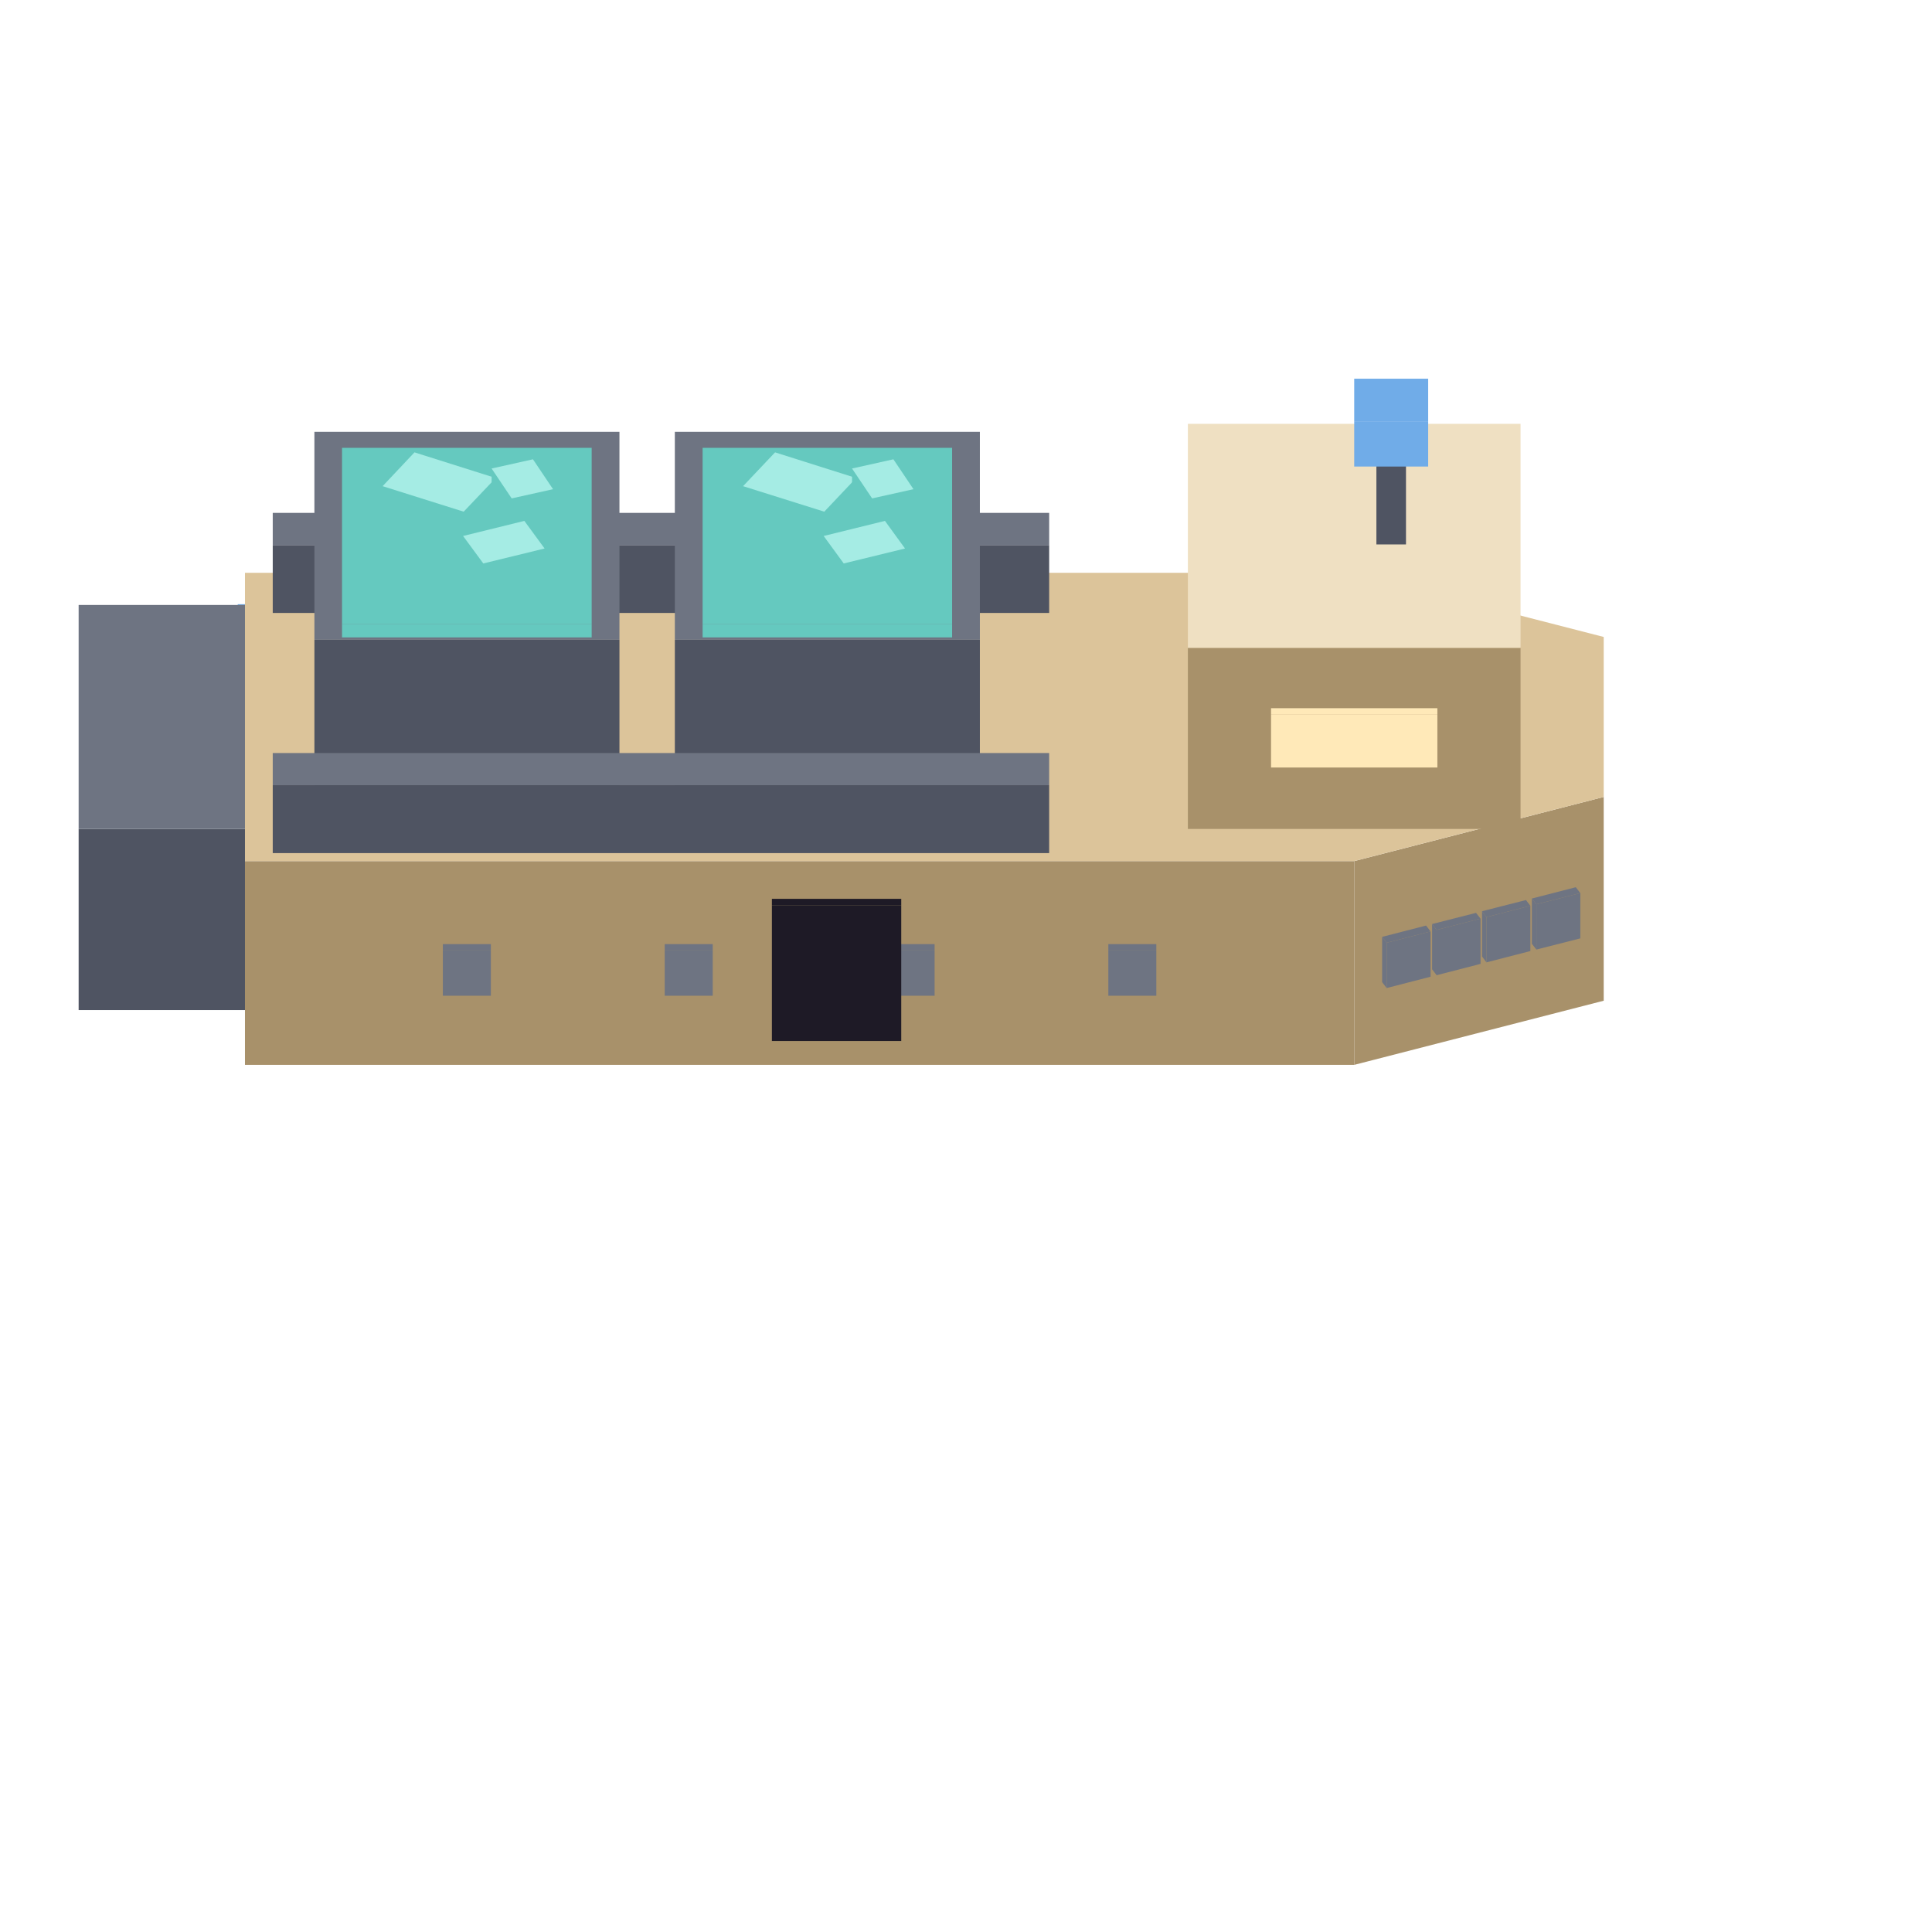
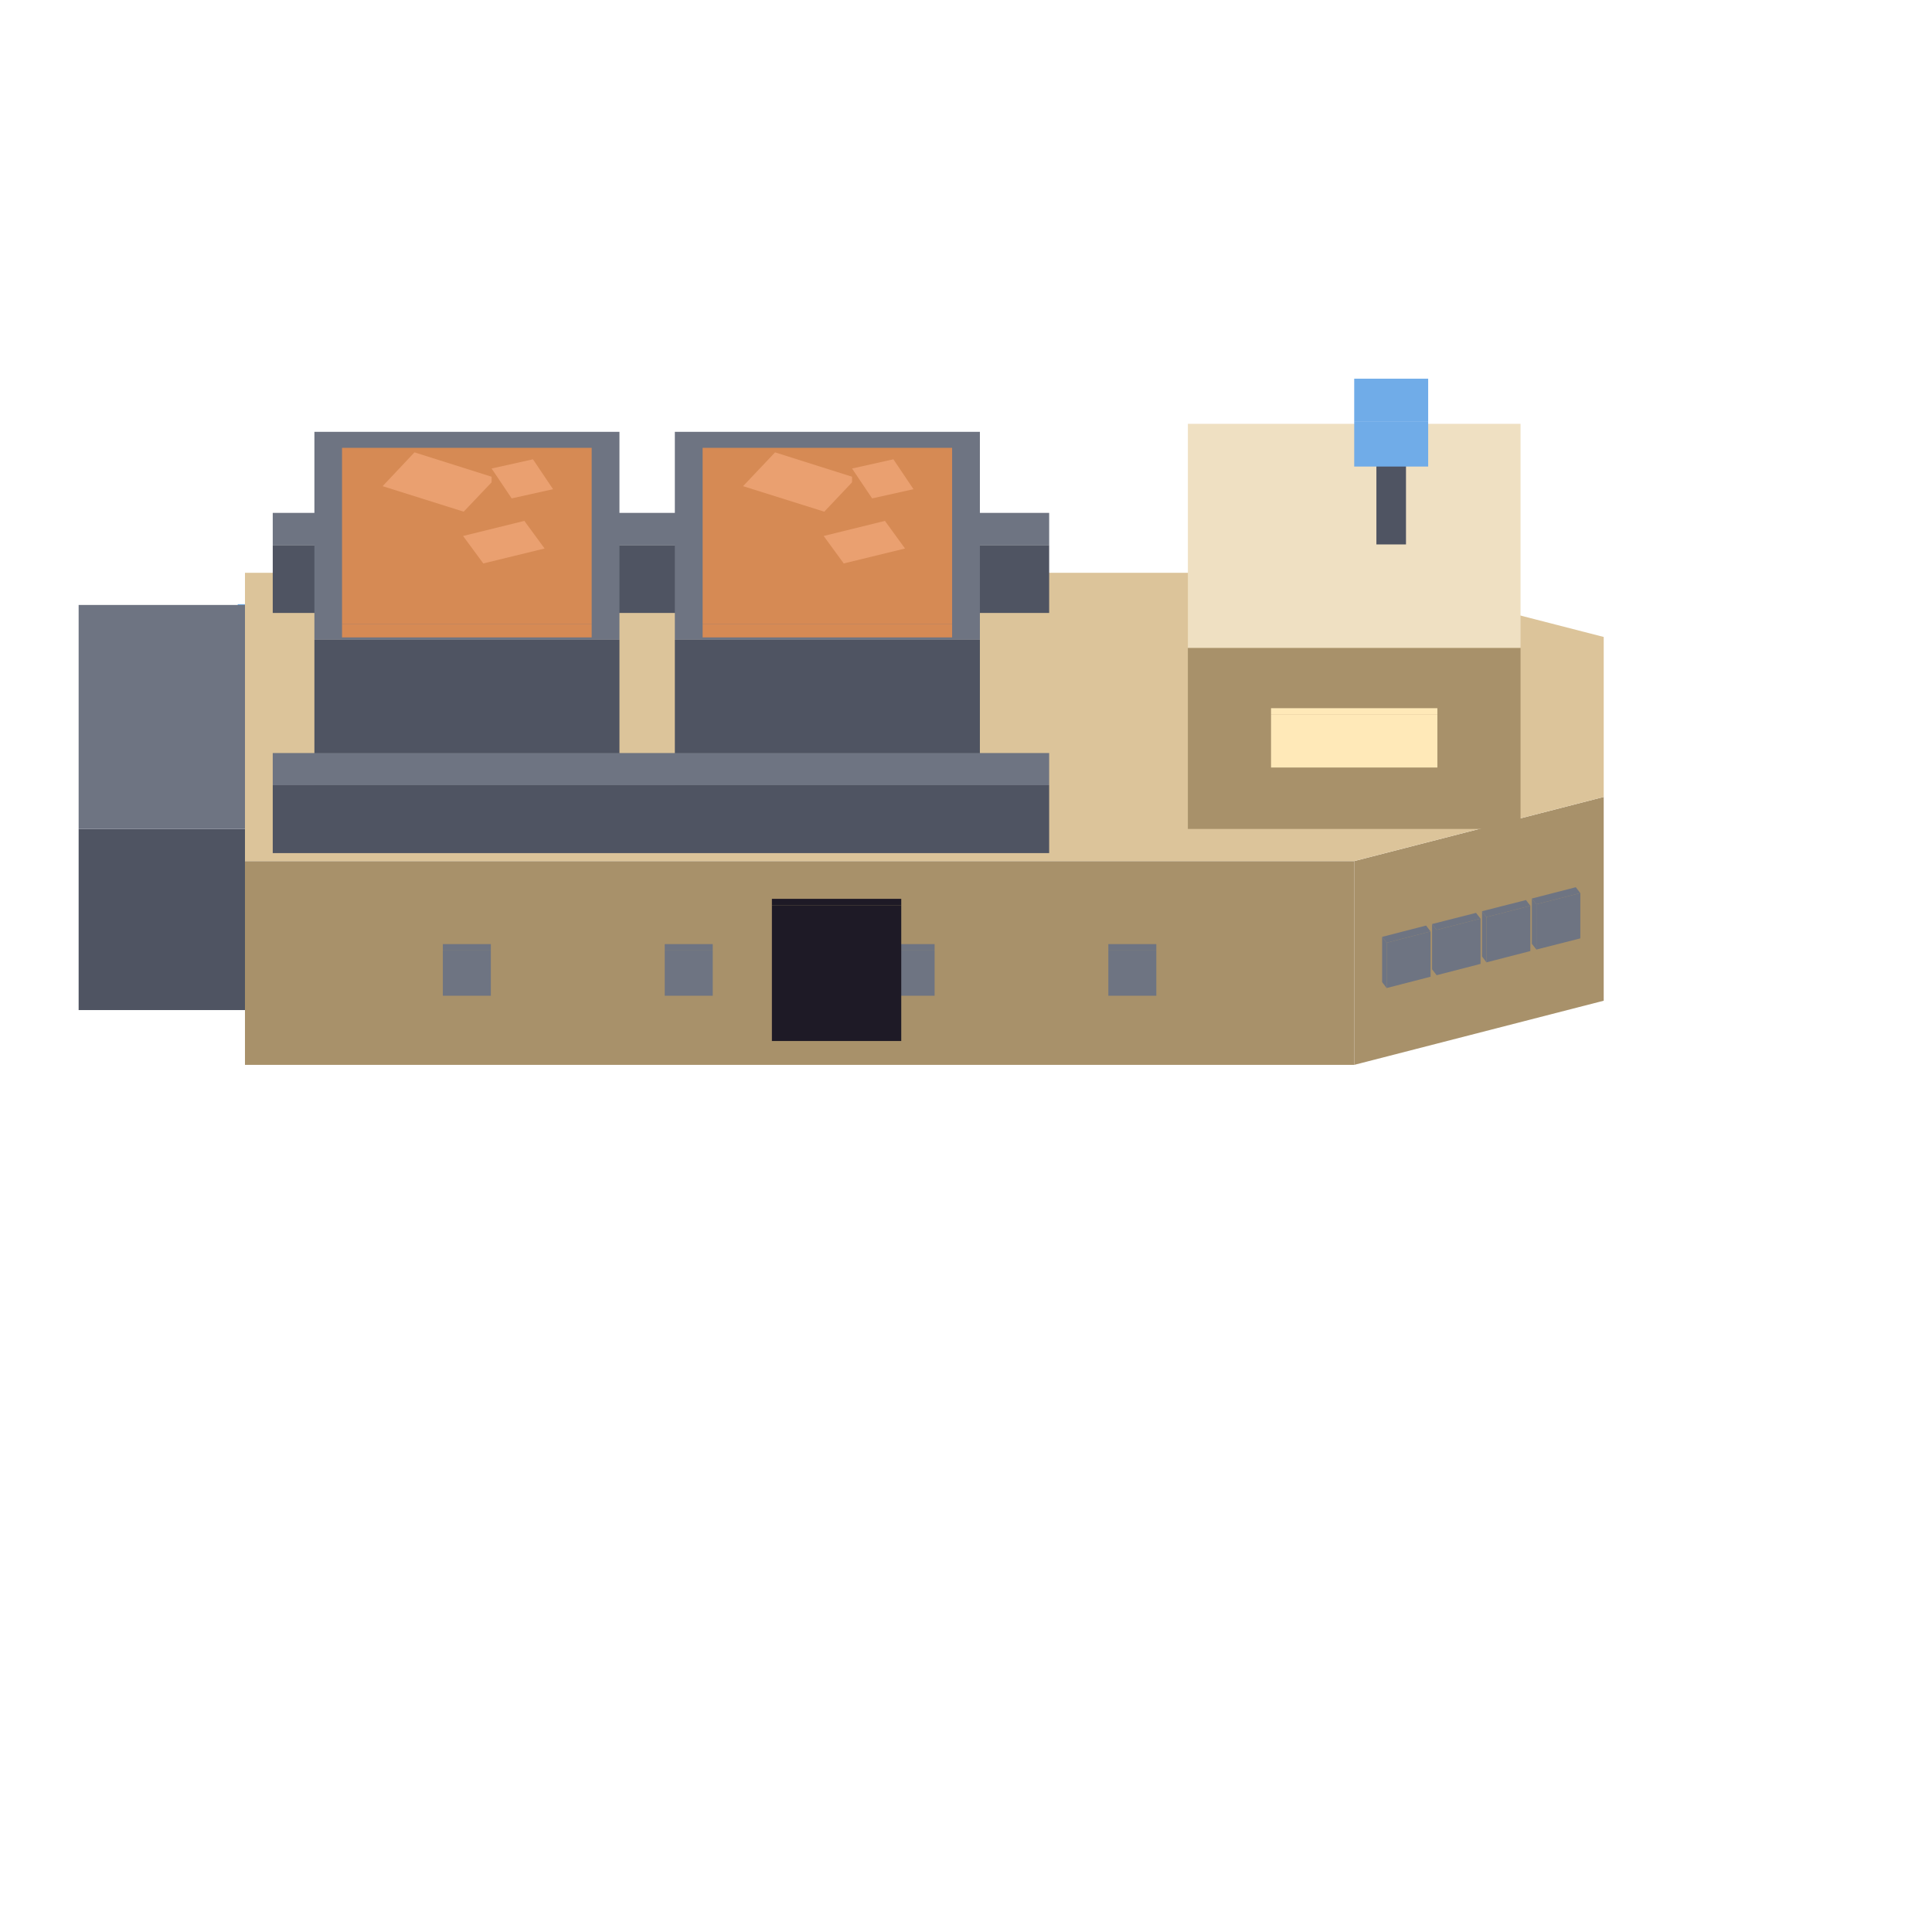
<svg xmlns="http://www.w3.org/2000/svg" width="56" height="56" viewBox="0 0 128 128">
  <polygon fill="#70ace8" points="15.75,42.01 19.17,42.01 19.17,44.81 15.75,44.81" />
  <polygon fill="#70ace8" points="19.17,40.03 19.17,42.01 15.75,42.01 15.75,40.03" />
  <polygon fill="#70ace8" points="15.75,62.37 19.17,62.37 19.17,65.17 15.75,65.17" />
  <polygon fill="#70ace8" points="19.17,60.39 19.17,62.37 15.75,62.37 15.75,60.39" />
  <polygon fill="#a8916a" points="89.72,57.05 106.25,52.80 106.25,66.30 89.72,70.55" />
  <polygon fill="#a8916a" points="16.23,57.05 89.72,57.05 89.72,70.55 16.23,70.55" />
  <polygon fill="#dcc49a" points="16.23,37.95 89.72,37.95 106.25,42.20 106.25,52.80 89.72,57.05 16.23,57.05" />
  <polygon fill="#6e7482" points="101.79,59.91 104.70,59.17 104.70,62.17 101.79,62.91" />
  <polygon fill="#6e7482" points="101.49,59.53 101.79,59.91 101.79,62.91 101.49,62.53" />
  <polygon fill="#6e7482" points="104.70,59.17 101.79,59.91 101.49,59.53 104.40,58.78" />
  <polygon fill="#6e7482" points="98.48,60.76 101.39,60.01 101.39,63.01 98.48,63.76" />
  <polygon fill="#6e7482" points="98.19,60.37 98.48,60.76 98.48,63.76 98.19,63.37" />
  <polygon fill="#6e7482" points="101.39,60.01 98.48,60.76 98.19,60.37 101.10,59.63" />
  <polygon fill="#6e7482" points="95.18,61.61 98.09,60.86 98.09,63.86 95.18,64.61" />
  <polygon fill="#6e7482" points="94.88,61.22 95.18,61.61 95.18,64.61 94.88,64.22" />
  <polygon fill="#6e7482" points="98.09,60.86 95.18,61.61 94.88,61.22 97.79,60.48" />
  <polygon fill="#6e7482" points="91.87,62.46 94.78,61.71 94.78,64.71 91.87,65.46" />
  <polygon fill="#6e7482" points="91.57,62.07 91.87,62.46 91.87,65.46 91.57,65.07" />
  <polygon fill="#6e7482" points="94.78,61.71 91.87,62.46 91.57,62.07 94.48,61.32" />
  <polygon fill="#6e7482" points="73.43,62.97 76.61,62.97 76.61,65.97 73.43,65.97" />
  <polygon fill="#6e7482" points="76.61,62.97 73.43,62.97 73.43,62.55 76.61,62.55" />
  <polygon fill="#6e7482" points="58.73,62.97 61.92,62.97 61.92,65.97 58.73,65.97" />
  <polygon fill="#6e7482" points="61.92,62.97 58.73,62.97 58.73,62.55 61.92,62.55" />
  <polygon fill="#6e7482" points="44.04,62.97 47.22,62.97 47.22,65.97 44.04,65.97" />
  <polygon fill="#6e7482" points="47.22,62.97 44.04,62.97 44.04,62.55 47.22,62.55" />
  <polygon fill="#6e7482" points="29.34,62.97 32.52,62.97 32.52,65.97 29.34,65.97" />
  <polygon fill="#6e7482" points="32.52,62.97 29.34,62.97 29.34,62.55 32.52,62.55" />
  <polygon fill="#1e1a26" points="51.14,59.97 59.71,59.97 59.71,68.97 51.14,68.97" />
  <polygon fill="#1e1a26" points="59.71,59.97 51.14,59.97 51.14,59.55 59.71,59.55" />
  <polygon fill="#4f5462" points="5.21,54.92 16.23,54.92 16.23,66.92 5.21,66.92" />
  <polygon fill="#6e7482" points="5.21,40.08 16.23,40.08 16.23,54.92 5.21,54.92" />
  <polygon fill="#4f5462" points="18.07,36.11 69.51,36.11 69.51,40.61 18.07,40.61" />
  <polygon fill="#6e7482" points="18.07,33.98 69.51,33.98 69.51,36.11 18.07,36.11" />
  <polygon fill="#a8916a" points="78.70,42.92 100.74,42.92 100.74,54.92 78.70,54.92" />
  <polygon fill="#efe0c2" points="78.70,28.08 100.74,28.08 100.74,42.92 78.70,42.92" />
  <polygon fill="#ffe9b8" points="84.21,47.35 95.23,47.35 95.23,50.85 84.21,50.85" />
  <polygon fill="#ffe9b8" points="95.23,47.35 84.21,47.35 84.21,46.92 95.23,46.92" />
  <polygon fill="#4f5462" points="44.71,42.39 64.92,42.39 64.92,54.39 44.71,54.39" />
  <polygon fill="#6e7482" points="44.71,28.61 64.92,28.61 64.92,42.39 44.71,42.39" />
-   <polygon fill="#65c9bf" points="46.55,41.33 63.08,41.33 63.08,42.23 46.55,42.23" />
-   <polygon fill="#65c9bf" points="46.55,29.67 63.08,29.67 63.08,41.33 46.55,41.33" />
-   <polygon fill="#65c9bf" points="54.61,33.90 56.72,31.67 56.72,34.17 54.61,36.40" />
-   <polygon fill="#65c9bf" points="49.23,32.21 54.61,33.90 54.61,36.40 49.23,34.71" />
-   <polygon fill="#a5ece4" points="51.35,29.97 56.72,31.67 54.61,33.90 49.23,32.21" />
-   <polygon fill="#65c9bf" points="55.90,37.33 59.96,36.34 59.96,38.04 55.90,39.03" />
-   <polygon fill="#65c9bf" points="54.57,35.51 55.90,37.33 55.90,39.03 54.57,37.21" />
-   <polygon fill="#a5ece4" points="54.57,35.51 58.63,34.51 59.96,36.34 55.90,37.33" />
-   <polygon fill="#65c9bf" points="57.78,33.02 60.52,32.41 60.52,33.71 57.78,34.32" />
-   <polygon fill="#65c9bf" points="56.45,31.04 57.78,33.02 57.78,34.32 56.45,32.34" />
-   <polygon fill="#a5ece4" points="59.19,30.43 60.52,32.41 57.78,33.02 56.45,31.04" />
+   <polygon fill="#d68a54" points="46.55,41.33 63.08,41.33 63.08,42.23 46.55,42.23" />
+   <polygon fill="#d68a54" points="46.55,29.67 63.08,29.67 63.08,41.33 46.55,41.33" />
+   <polygon fill="#d68a54" points="54.61,33.90 56.72,31.67 56.72,34.17 54.61,36.40" />
+   <polygon fill="#d68a54" points="49.23,32.21 54.61,33.90 54.61,36.40 49.23,34.71" />
+   <polygon fill="#eaa070" points="51.35,29.97 56.72,31.67 54.61,33.90 49.23,32.21" />
+   <polygon fill="#d68a54" points="55.90,37.33 59.96,36.34 59.96,38.04 55.90,39.03" />
+   <polygon fill="#d68a54" points="54.57,35.51 55.90,37.33 55.90,39.03 54.57,37.21" />
+   <polygon fill="#eaa070" points="54.57,35.51 58.63,34.51 59.96,36.34 55.90,37.33" />
+   <polygon fill="#d68a54" points="57.78,33.02 60.52,32.41 60.52,33.71 57.78,34.32" />
+   <polygon fill="#d68a54" points="56.45,31.04 57.78,33.02 57.78,34.32 56.45,32.34" />
+   <polygon fill="#eaa070" points="59.19,30.43 60.52,32.41 57.78,33.02 56.45,31.04" />
  <polygon fill="#4f5462" points="20.83,42.39 41.04,42.39 41.04,54.39 20.83,54.39" />
  <polygon fill="#6e7482" points="20.83,28.61 41.04,28.61 41.04,42.39 20.83,42.39" />
-   <polygon fill="#65c9bf" points="22.66,41.33 39.20,41.33 39.20,42.23 22.66,42.23" />
-   <polygon fill="#65c9bf" points="22.66,29.67 39.20,29.67 39.20,41.33 22.66,41.33" />
-   <polygon fill="#65c9bf" points="30.72,33.90 32.84,31.67 32.84,34.17 30.72,36.40" />
-   <polygon fill="#65c9bf" points="25.35,32.21 30.72,33.90 30.72,36.40 25.35,34.71" />
-   <polygon fill="#a5ece4" points="27.46,29.97 32.84,31.67 30.72,33.90 25.35,32.21" />
-   <polygon fill="#65c9bf" points="32.02,37.33 36.08,36.34 36.08,38.04 32.02,39.03" />
-   <polygon fill="#65c9bf" points="30.68,35.51 32.02,37.33 32.02,39.03 30.68,37.21" />
-   <polygon fill="#a5ece4" points="30.68,35.51 34.74,34.51 36.08,36.34 32.02,37.33" />
-   <polygon fill="#65c9bf" points="33.90,33.02 36.64,32.41 36.64,33.71 33.90,34.32" />
-   <polygon fill="#65c9bf" points="32.57,31.04 33.90,33.02 33.90,34.32 32.57,32.34" />
-   <polygon fill="#a5ece4" points="35.31,30.43 36.64,32.41 33.90,33.02 32.57,31.04" />
+   <polygon fill="#d68a54" points="22.66,41.33 39.20,41.33 39.20,42.23 22.66,42.23" />
+   <polygon fill="#d68a54" points="22.66,29.67 39.20,29.67 39.20,41.33 22.66,41.33" />
+   <polygon fill="#d68a54" points="30.72,33.90 32.84,31.67 32.84,34.17 30.72,36.40" />
+   <polygon fill="#d68a54" points="25.35,32.21 30.72,33.90 30.72,36.40 25.35,34.71" />
+   <polygon fill="#eaa070" points="27.46,29.97 32.84,31.67 30.72,33.90 25.35,32.21" />
+   <polygon fill="#d68a54" points="32.02,37.33 36.08,36.34 36.08,38.04 32.02,39.03" />
+   <polygon fill="#d68a54" points="30.68,35.51 32.02,37.33 32.02,39.03 30.68,37.21" />
+   <polygon fill="#eaa070" points="30.68,35.51 34.74,34.51 36.08,36.34 32.02,37.33" />
+   <polygon fill="#d68a54" points="33.90,33.02 36.64,32.41 36.64,33.71 33.90,34.32" />
+   <polygon fill="#d68a54" points="32.57,31.04 33.90,33.02 33.90,34.32 32.57,32.34" />
+   <polygon fill="#eaa070" points="35.31,30.43 36.64,32.41 33.90,33.02 32.57,31.04" />
  <polygon fill="#4f5462" points="18.07,52.02 69.51,52.02 69.51,56.52 18.07,56.52" />
  <polygon fill="#6e7482" points="18.07,49.89 69.51,49.89 69.51,52.02 18.07,52.02" />
  <polygon fill="#4f5462" points="91.19,30.07 93.15,30.07 93.15,36.07 91.19,36.07" />
  <polygon fill="#6e7482" points="93.15,28.93 93.15,30.07 91.19,30.07 91.19,28.93" />
  <polygon fill="#70ace8" points="89.72,27.91 94.62,27.91 94.62,30.91 89.72,30.91" />
  <polygon fill="#70ace8" points="94.62,25.09 94.62,27.91 89.72,27.91 89.72,25.09" />
</svg>
